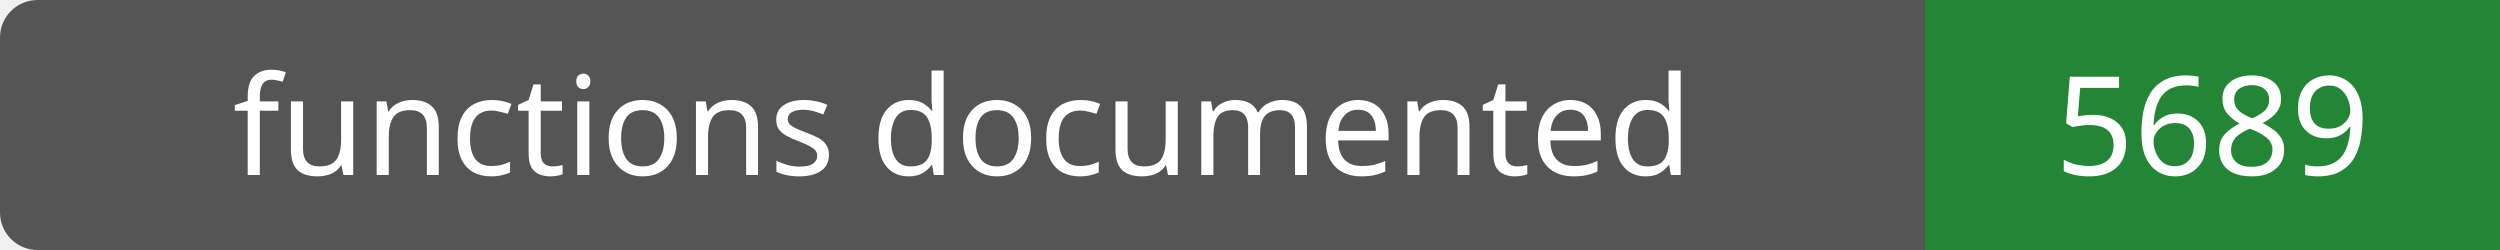
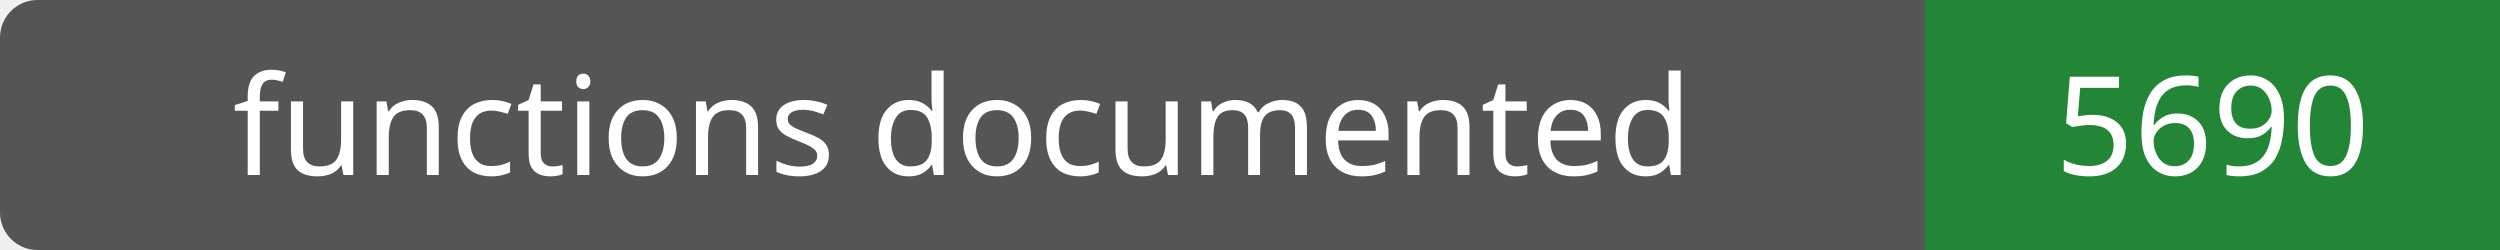
- <svg xmlns="http://www.w3.org/2000/svg" width="200" height="20" role="img" aria-label="functions documented: 5689">
+ <svg xmlns="http://www.w3.org/2000/svg" width="200" height="20" role="img" aria-label="functions documented: 5690">
  <rect width="200" height="20" rx="3" fill="#555" />
  <path fill="#238636" d="M154 0h46v20H154z" />
  <g fill="#fff" text-anchor="middle" font-family="Verdana,sans-serif" font-size="11">
    <text x="77.0" y="14">functions documented</text>
-     <text x="177.0" y="14">5689</text>
+     <text x="177.0" y="14">5690</text>
  </g>
</svg>
